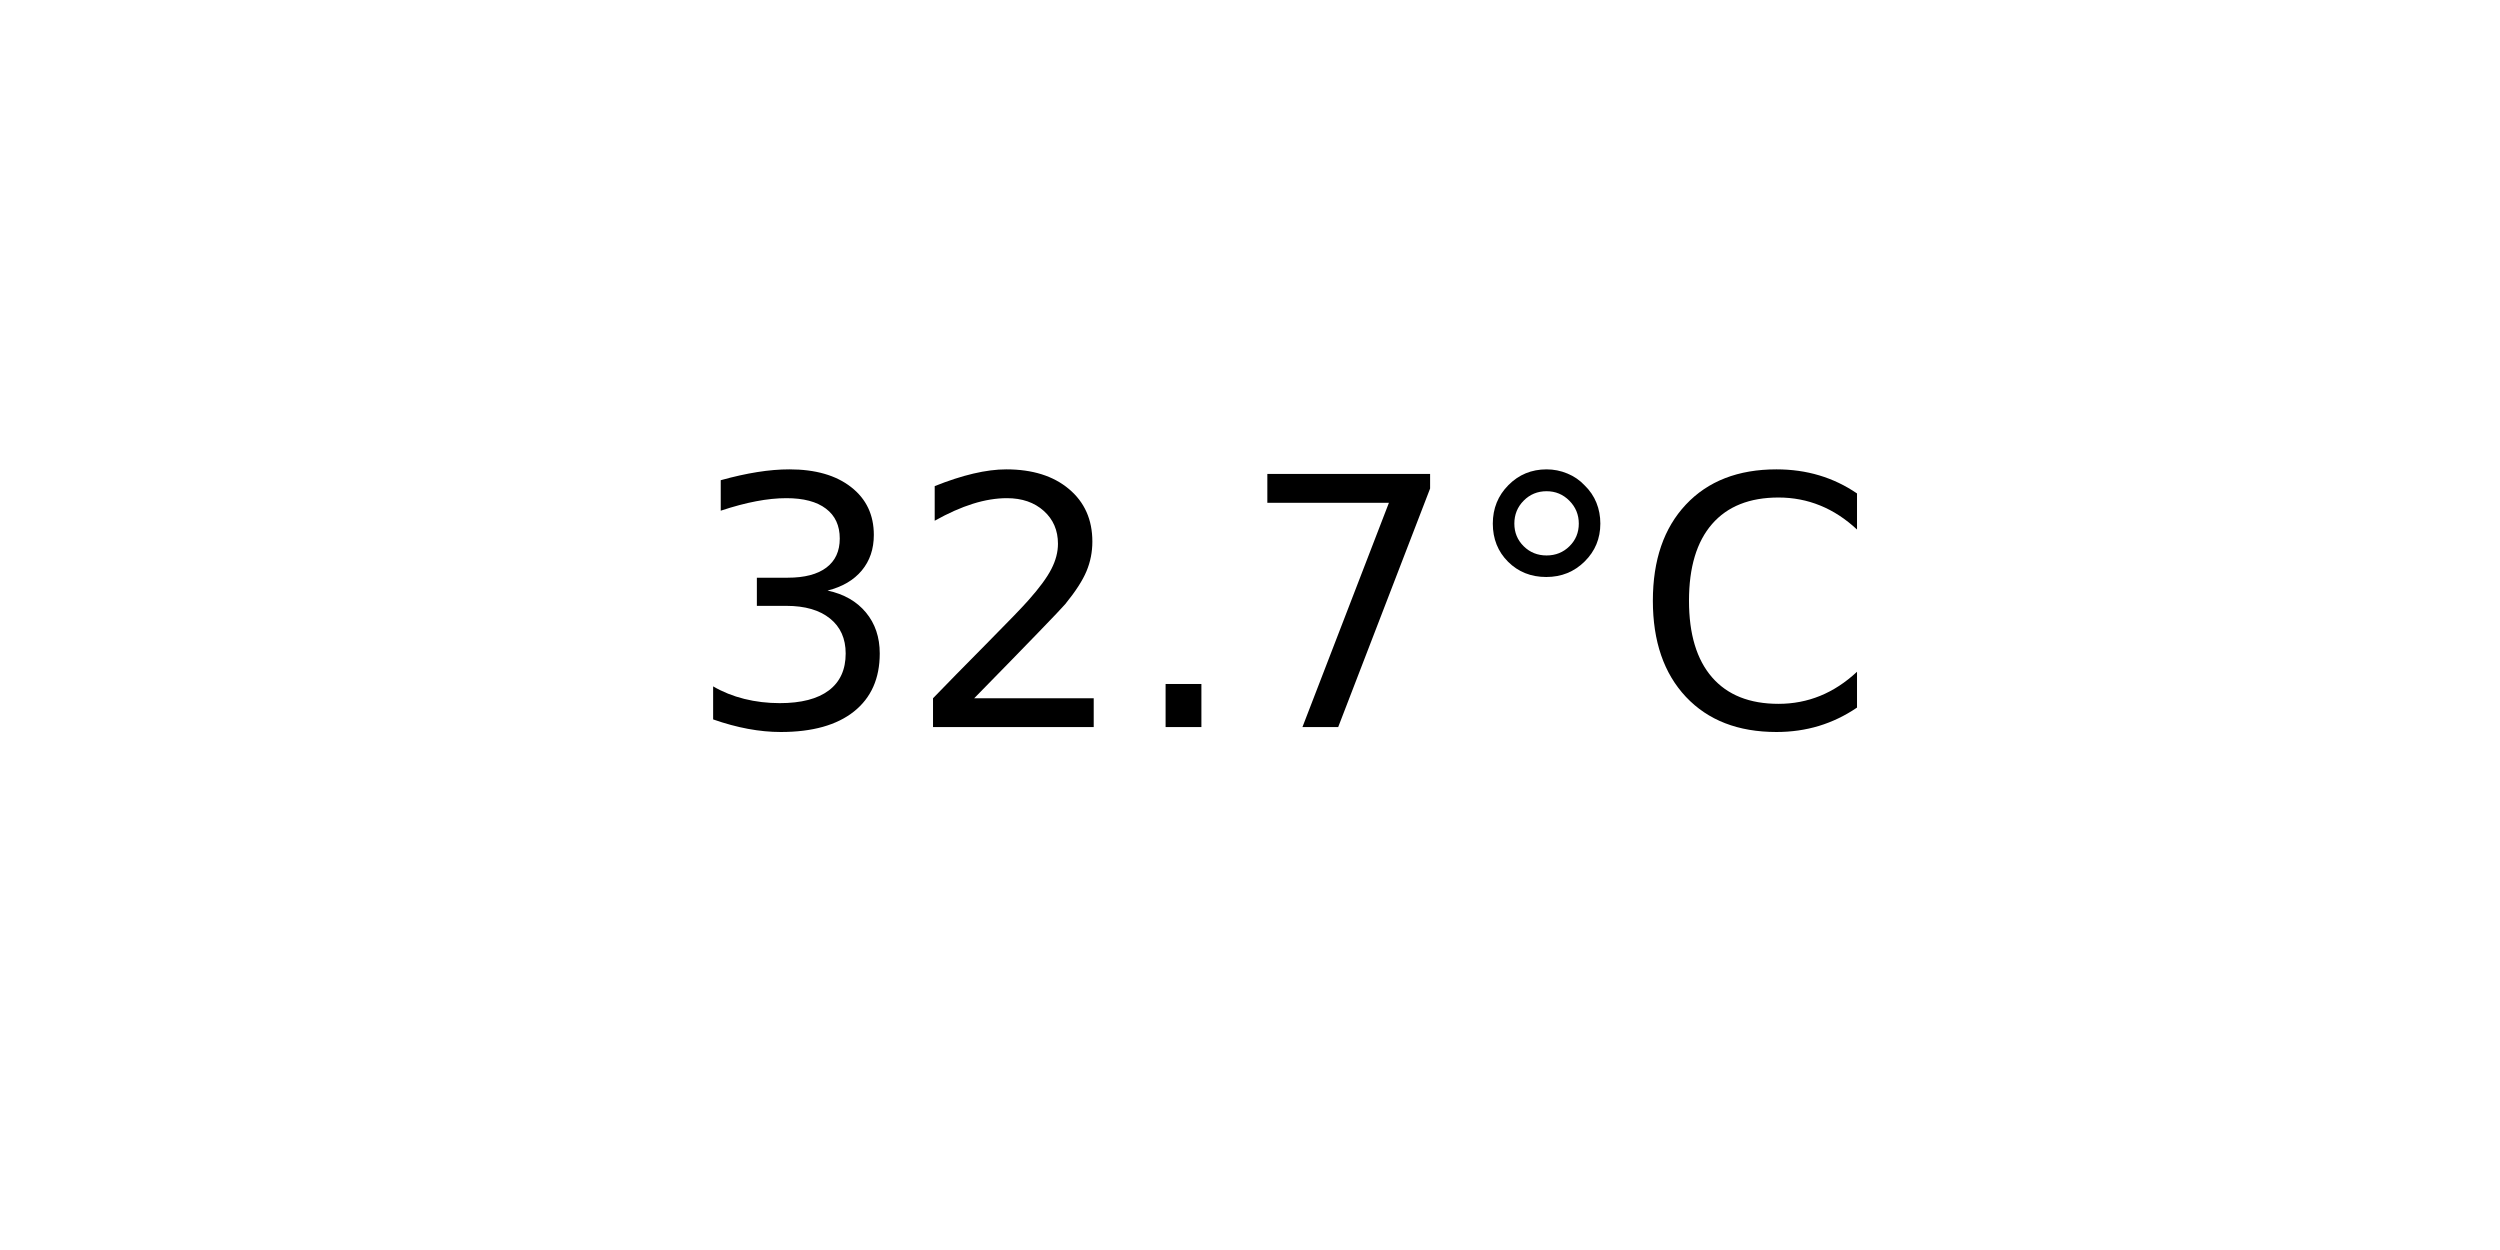
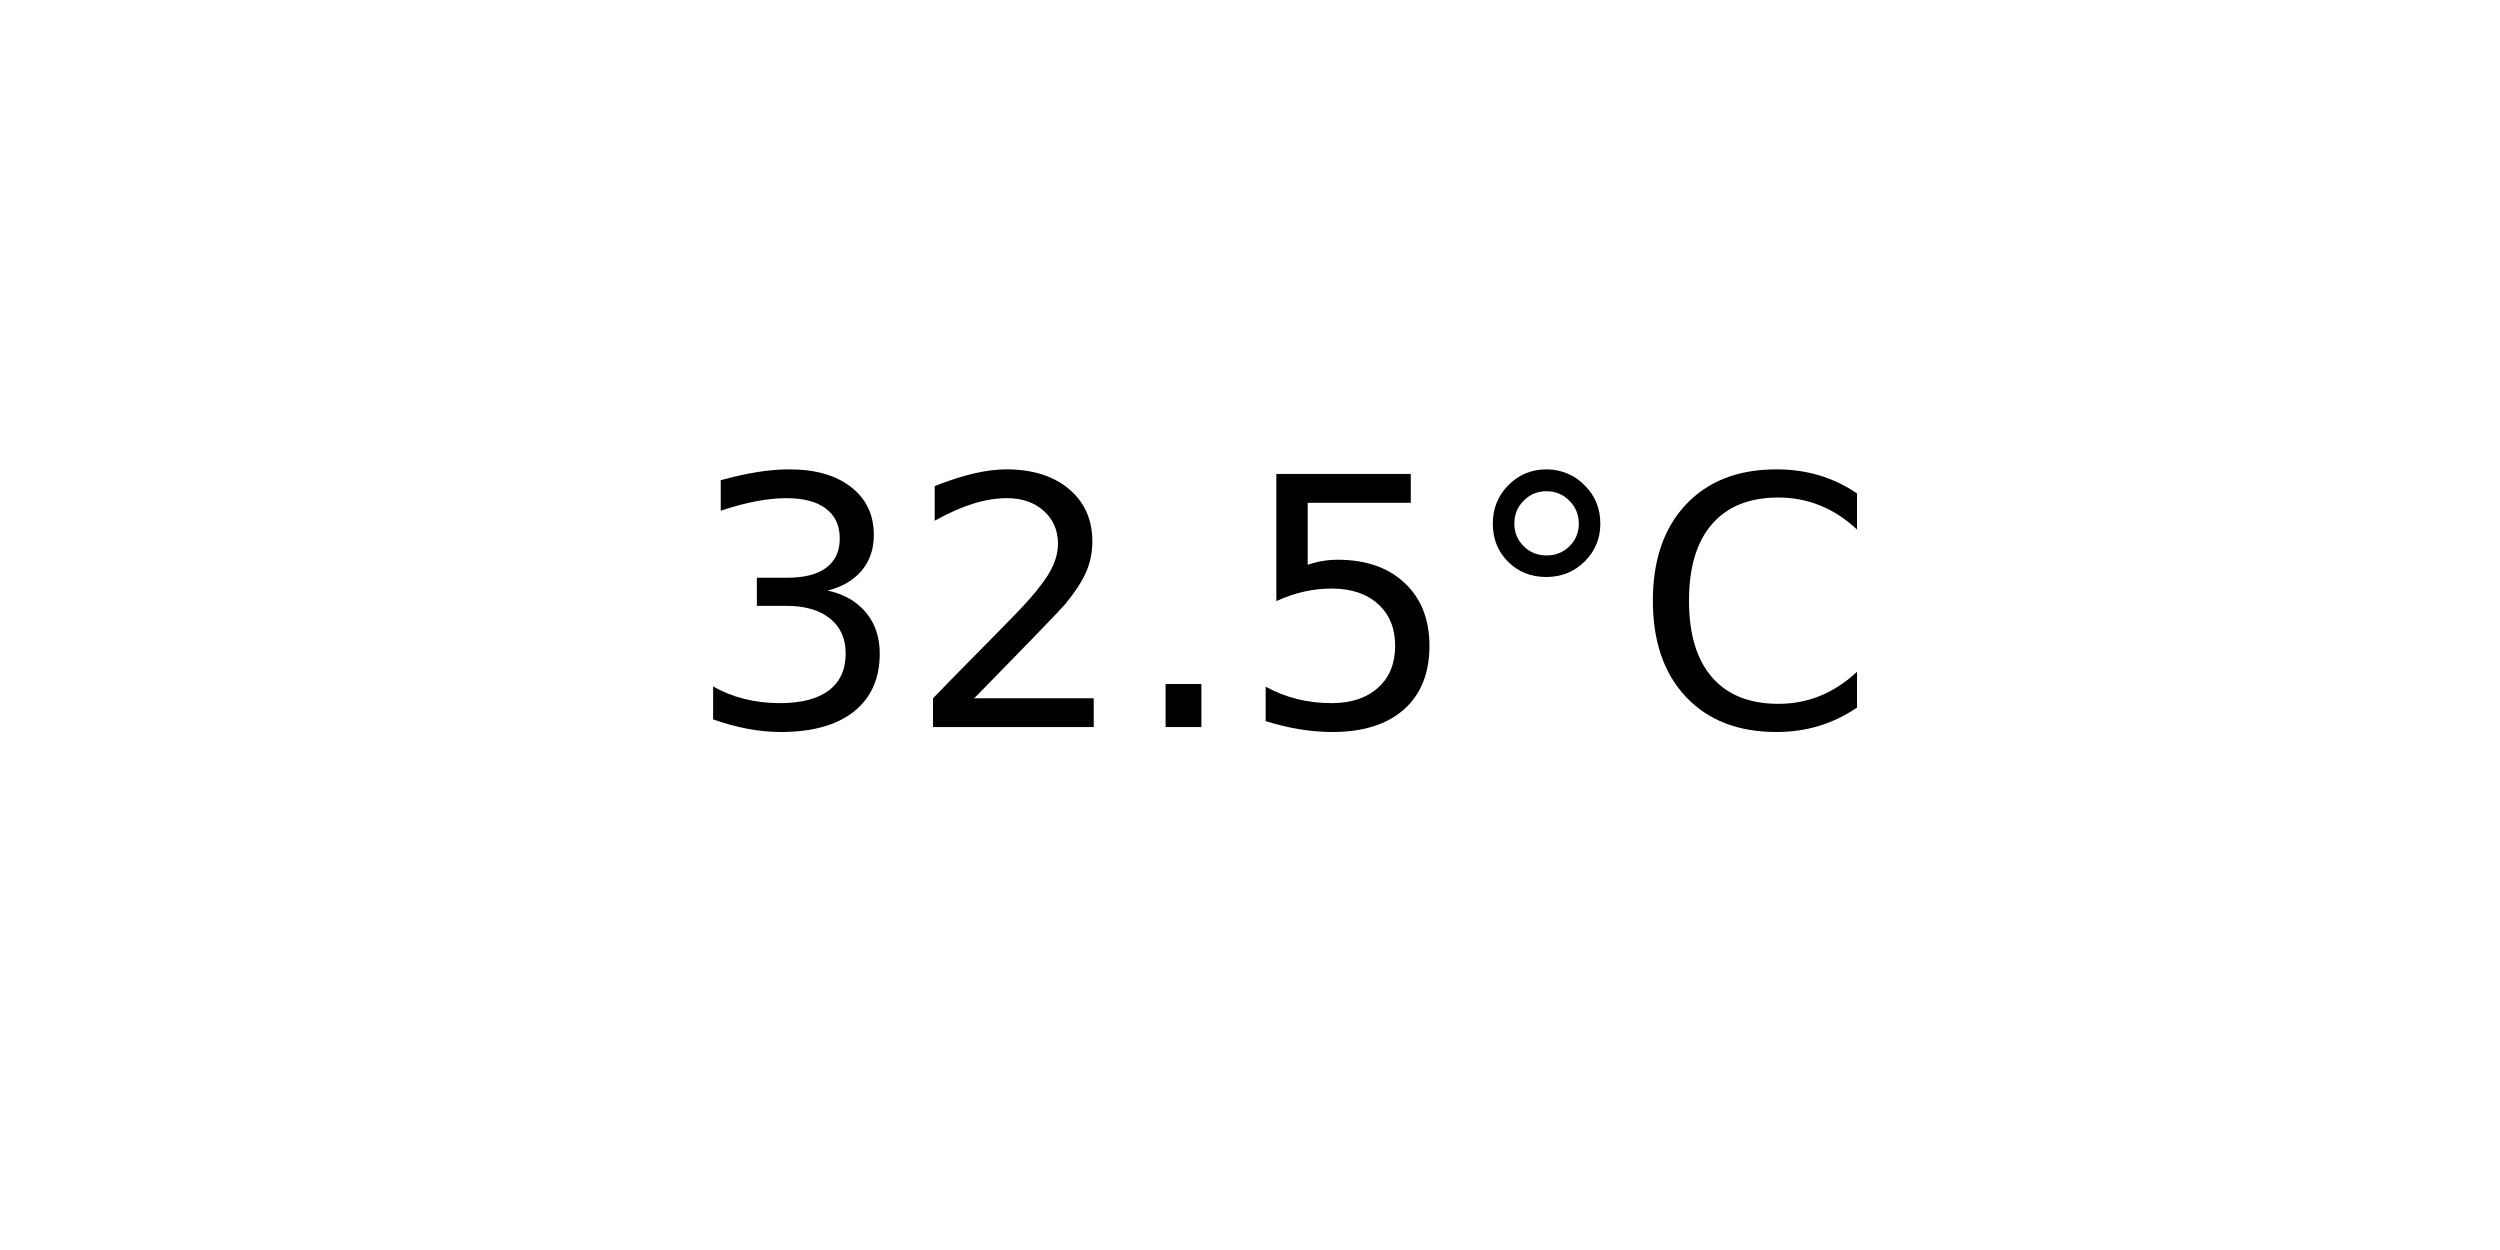
<svg xmlns="http://www.w3.org/2000/svg" xmlns:xlink="http://www.w3.org/1999/xlink" width="72pt" height="36pt" viewBox="0 0 72 36" version="1.1">
  <defs>
    <style type="text/css">*{stroke-linejoin: round; stroke-linecap: butt}</style>
  </defs>
  <g id="figure_1">
    <g id="axes_1">
      <g id="text_1">
        <g transform="translate(19.77578 20.93937) scale(0.1 -0.1)">
          <defs>
            <path id="DejaVuSans-33" d="M 2597 2516  Q 3050 2419 3304 2112  Q 3559 1806 3559 1356  Q 3559 666 3084 287  Q 2609 -91 1734 -91  Q 1441 -91 1130 -33  Q 819 25 488 141  L 488 750  Q 750 597 1062 519  Q 1375 441 1716 441  Q 2309 441 2620 675  Q 2931 909 2931 1356  Q 2931 1769 2642 2001  Q 2353 2234 1838 2234  L 1294 2234  L 1294 2753  L 1863 2753  Q 2328 2753 2575 2939  Q 2822 3125 2822 3475  Q 2822 3834 2567 4026  Q 2313 4219 1838 4219  Q 1578 4219 1281 4162  Q 984 4106 628 3988  L 628 4550  Q 988 4650 1302 4700  Q 1616 4750 1894 4750  Q 2613 4750 3031 4423  Q 3450 4097 3450 3541  Q 3450 3153 3228 2886  Q 3006 2619 2597 2516  z " transform="scale(0.015625)" />
            <path id="DejaVuSans-32" d="M 1228 531  L 3431 531  L 3431 0  L 469 0  L 469 531  Q 828 903 1448 1529  Q 2069 2156 2228 2338  Q 2531 2678 2651 2914  Q 2772 3150 2772 3378  Q 2772 3750 2511 3984  Q 2250 4219 1831 4219  Q 1534 4219 1204 4116  Q 875 4013 500 3803  L 500 4441  Q 881 4594 1212 4672  Q 1544 4750 1819 4750  Q 2544 4750 2975 4387  Q 3406 4025 3406 3419  Q 3406 3131 3298 2873  Q 3191 2616 2906 2266  Q 2828 2175 2409 1742  Q 1991 1309 1228 531  z " transform="scale(0.015625)" />
            <path id="DejaVuSans-2e" d="M 684 794  L 1344 794  L 1344 0  L 684 0  L 684 794  z " transform="scale(0.015625)" />
-             <path id="DejaVuSans-37" d="M 525 4666  L 3525 4666  L 3525 4397  L 1831 0  L 1172 0  L 2766 4134  L 525 4134  L 525 4666  z " transform="scale(0.015625)" />
+             <path id="DejaVuSans-35" d="M 691 4666  L 3169 4666  L 3169 4134  L 1269 4134  L 1269 2991  Q 1406 3038 1543 3061  Q 1681 3084 1819 3084  Q 2600 3084 3056 2656  Q 3513 2228 3513 1497  Q 3513 744 3044 326  Q 2575 -91 1722 -91  Q 1428 -91 1123 -41  Q 819 9 494 109  L 494 744  Q 775 591 1075 516  Q 1375 441 1709 441  Q 2250 441 2565 725  Q 2881 1009 2881 1497  Q 2881 1984 2565 2268  Q 2250 2553 1709 2553  Q 1456 2553 1204 2497  Q 953 2441 691 2322  L 691 4666  z " transform="scale(0.015625)" />
            <path id="DejaVuSans-b0" d="M 1600 4347  Q 1350 4347 1178 4173  Q 1006 4000 1006 3750  Q 1006 3503 1178 3333  Q 1350 3163 1600 3163  Q 1850 3163 2022 3333  Q 2194 3503 2194 3750  Q 2194 3997 2020 4172  Q 1847 4347 1600 4347  z M 1600 4750  Q 1800 4750 1984 4673  Q 2169 4597 2303 4453  Q 2447 4313 2519 4134  Q 2591 3956 2591 3750  Q 2591 3338 2302 3052  Q 2013 2766 1594 2766  Q 1172 2766 890 3047  Q 609 3328 609 3750  Q 609 4169 896 4459  Q 1184 4750 1600 4750  z " transform="scale(0.015625)" />
            <path id="DejaVuSans-43" d="M 4122 4306  L 4122 3641  Q 3803 3938 3442 4084  Q 3081 4231 2675 4231  Q 1875 4231 1450 3742  Q 1025 3253 1025 2328  Q 1025 1406 1450 917  Q 1875 428 2675 428  Q 3081 428 3442 575  Q 3803 722 4122 1019  L 4122 359  Q 3791 134 3420 21  Q 3050 -91 2638 -91  Q 1578 -91 968 557  Q 359 1206 359 2328  Q 359 3453 968 4101  Q 1578 4750 2638 4750  Q 3056 4750 3426 4639  Q 3797 4528 4122 4306  z " transform="scale(0.015625)" />
          </defs>
          <use xlink:href="#DejaVuSans-33" />
          <use xlink:href="#DejaVuSans-32" x="63.623" />
          <use xlink:href="#DejaVuSans-2e" x="127.246" />
-           <use xlink:href="#DejaVuSans-37" x="159.033" />
+           <use xlink:href="#DejaVuSans-35" x="159.033" />
          <use xlink:href="#DejaVuSans-b0" x="222.656" />
          <use xlink:href="#DejaVuSans-43" x="272.656" />
        </g>
      </g>
    </g>
  </g>
</svg>
